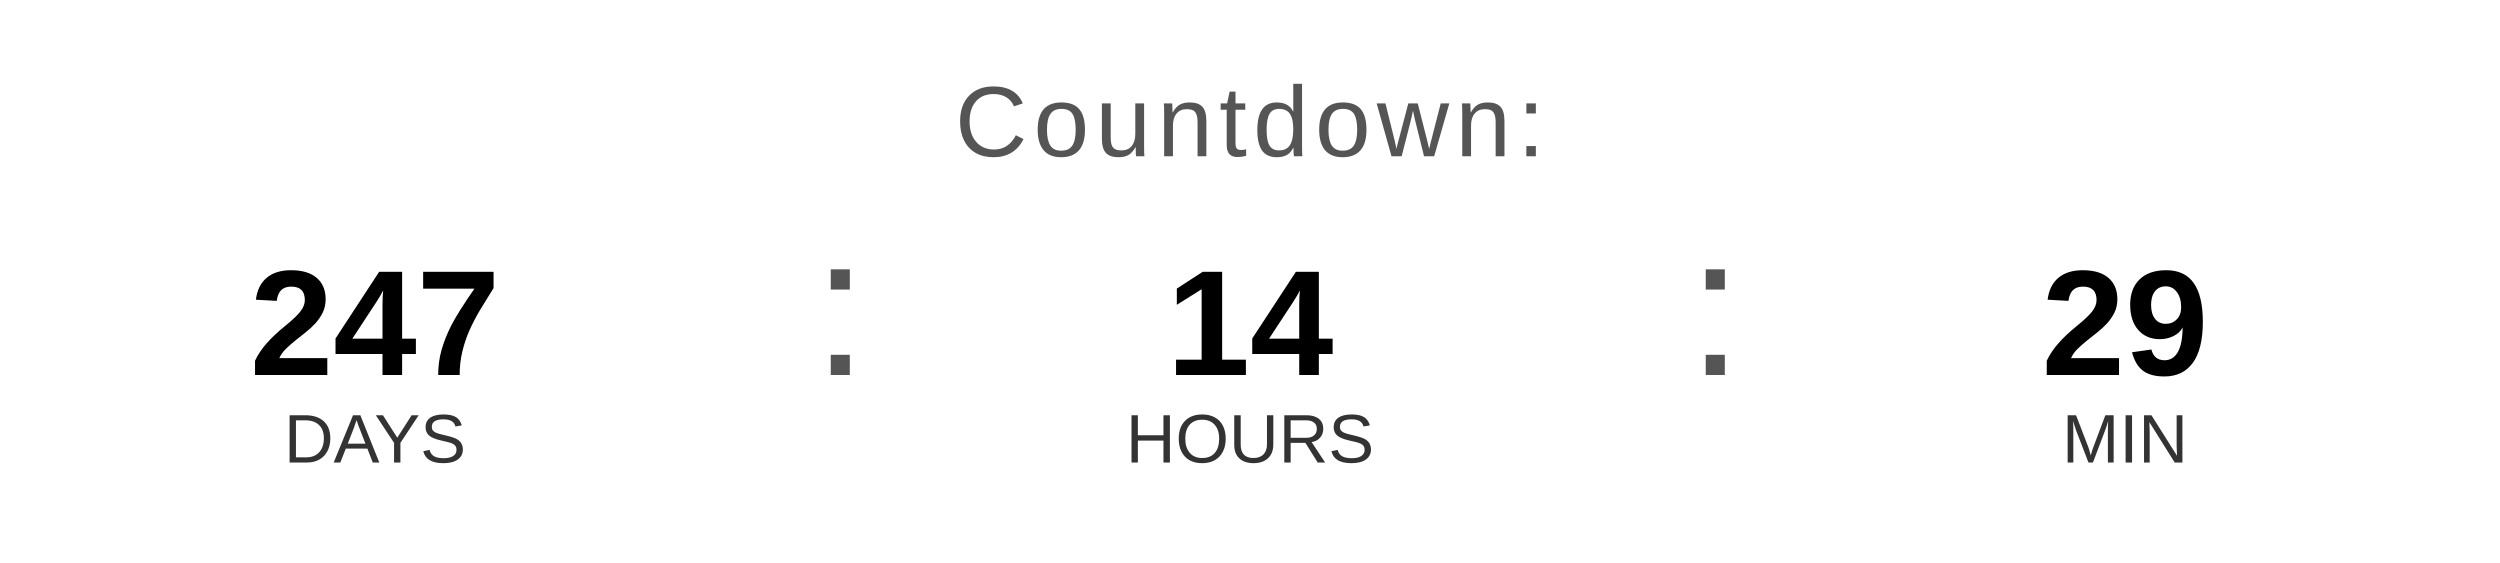
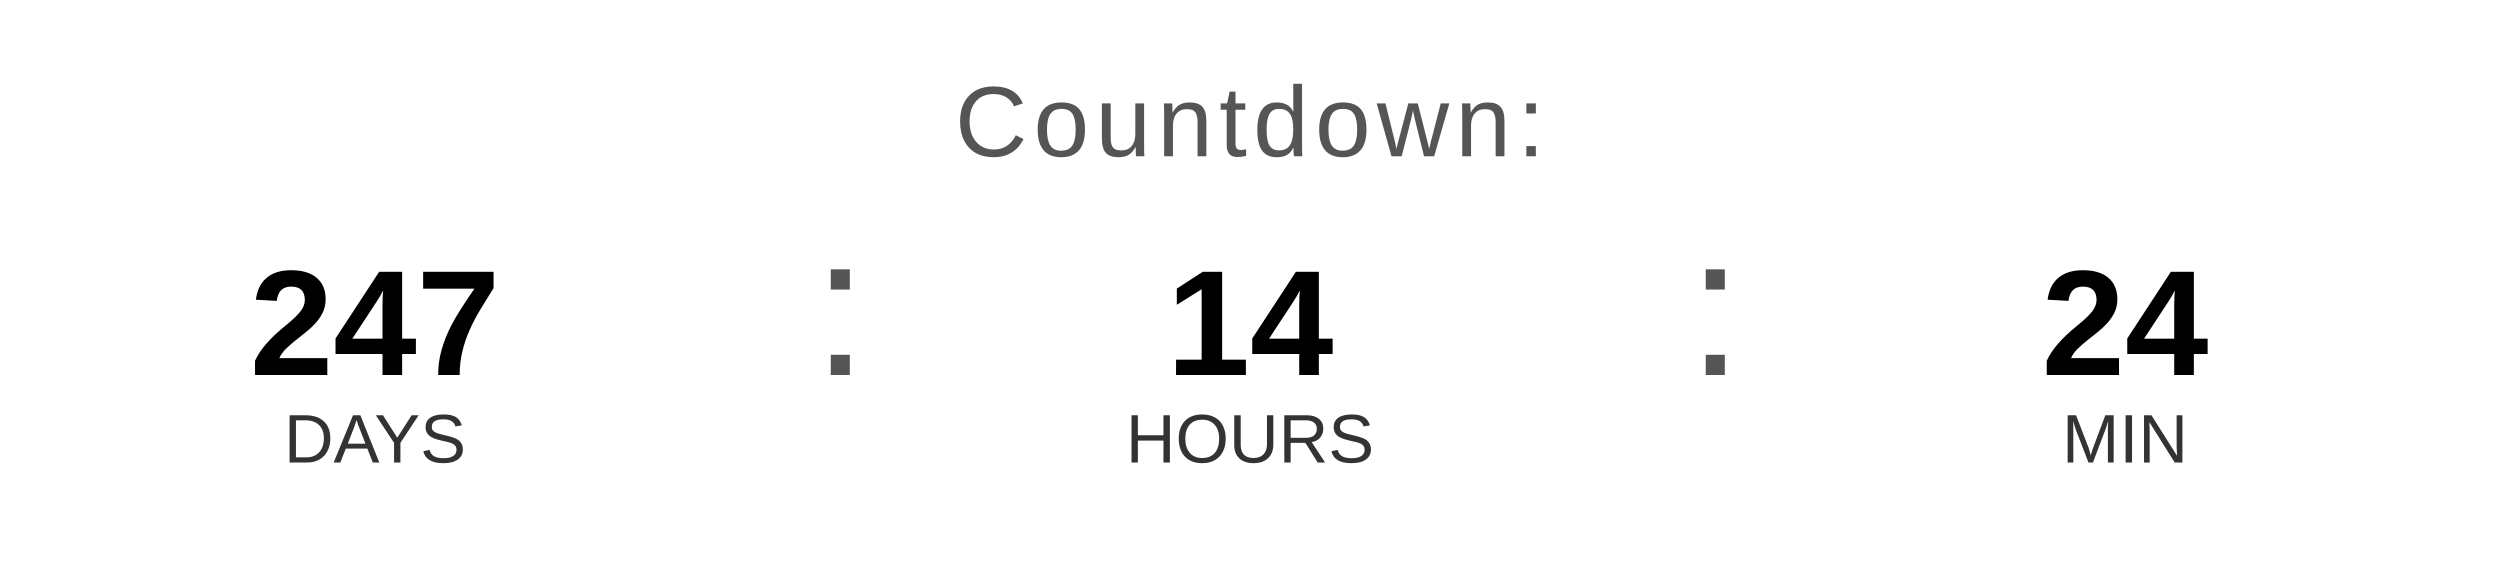
<svg xmlns="http://www.w3.org/2000/svg" width="400" height="90" viewBox="0 0 400 90">
  <text x="200" y="25" font-family="Arial, Helvetica, sans-serif" font-size="16" fill="#555555" text-anchor="middle" letter-spacing="1">
    Countdown:
  </text>
  <text x="60" y="60" font-family="Arial, Helvetica, sans-serif" font-size="24" font-weight="bold" fill="#000000" text-anchor="middle">247</text>
  <text x="60" y="74" font-family="Arial, Helvetica, sans-serif" font-size="11" fill="#333333" text-anchor="middle">DAYS</text>
  <text x="130" y="60" font-family="Arial, sans-serif" font-size="32" fill="#555555">:</text>
  <text x="200" y="60" font-family="Arial, Helvetica, sans-serif" font-size="24" font-weight="bold" fill="#000000" text-anchor="middle">14</text>
  <text x="200" y="74" font-family="Arial, Helvetica, sans-serif" font-size="11" fill="#333333" text-anchor="middle">HOURS</text>
  <text x="270" y="60" font-family="Arial, sans-serif" font-size="32" fill="#555555">:</text>
-   <text x="340" y="60" font-family="Arial, Helvetica, sans-serif" font-size="24" font-weight="bold" fill="#000000" text-anchor="middle">29</text>
+   <text x="340" y="60" font-family="Arial, Helvetica, sans-serif" font-size="24" font-weight="bold" fill="#000000" text-anchor="middle">24</text>
  <text x="340" y="74" font-family="Arial, Helvetica, sans-serif" font-size="11" fill="#333333" text-anchor="middle">MIN</text>
</svg>
